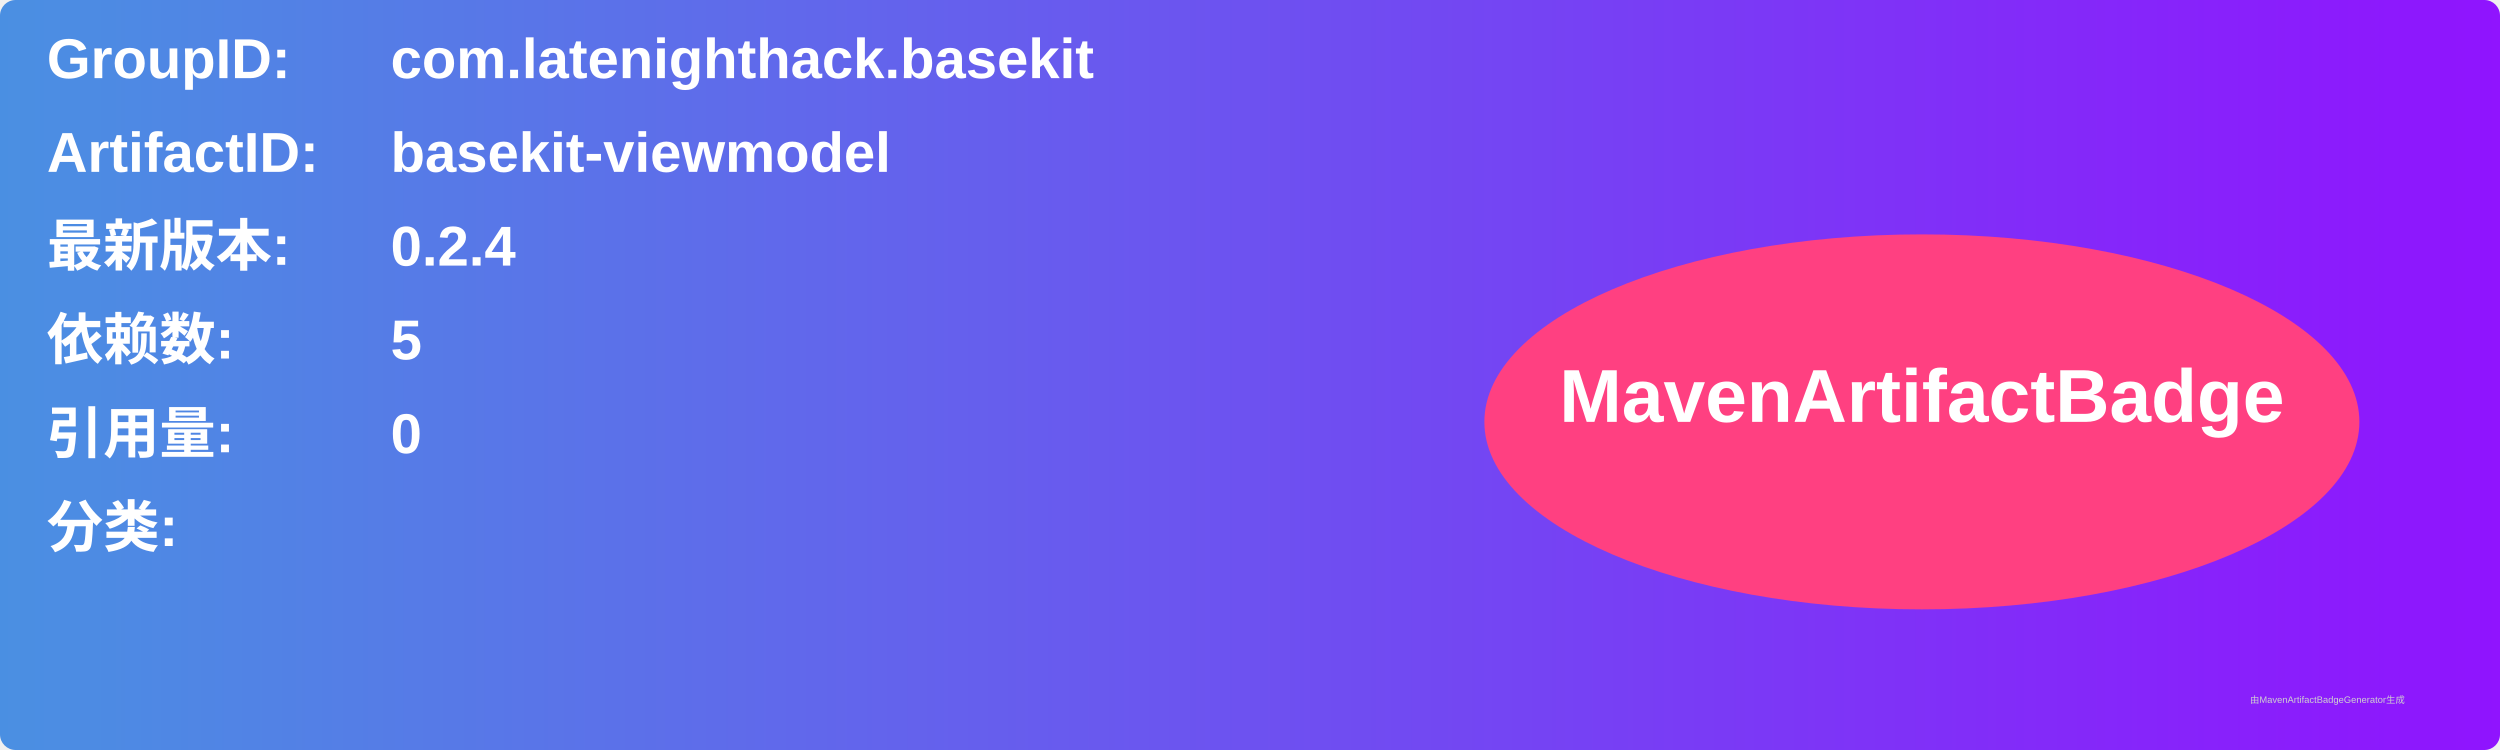
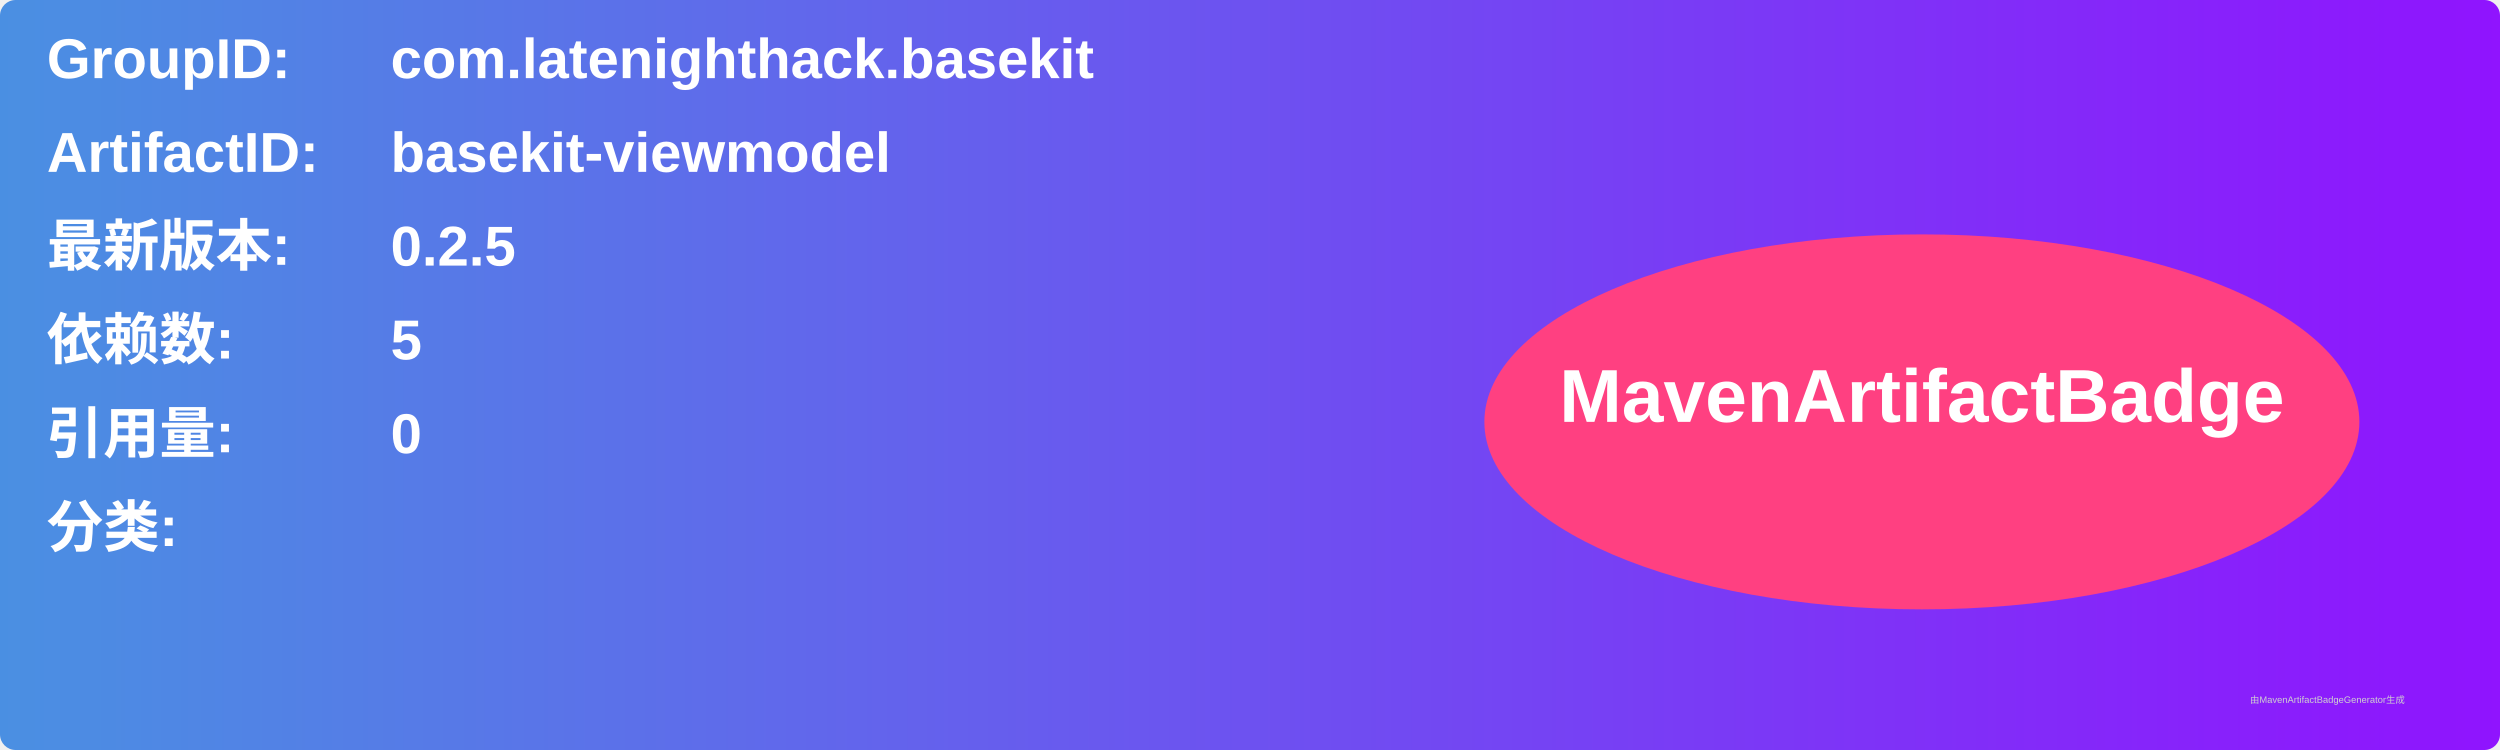
<svg xmlns="http://www.w3.org/2000/svg" width="800" height="240" viewBox="0 0 800 240">
  <linearGradient id="grad" x1="0%" y1="0%" x2="100%" y2="0%">
    <stop offset="0%" stop-color="#4a90e2" />
    <stop offset="100%" stop-color="#9013fe" />
  </linearGradient>
  <rect width="100%" height="100%" rx="5" ry="5" fill="url(#grad)" />
  <g transform="translate(15, 15)">
    <text x="0" y="10" font-family="Arial" font-size="18" fill="white" font-weight="bold" width="260">GroupID:</text>
    <text x="110" y="10" font-family="Arial" font-size="18" fill="white" font-weight="bold" width="460">com.latenighthack.basekit</text>
    <text x="0" y="40" font-family="Arial" font-size="18" fill="white" font-weight="bold" width="260">ArtifactID:</text>
    <text x="110" y="40" font-family="Arial" font-size="18" fill="white" font-weight="bold" width="460">basekit-viewmodel</text>
    <text x="0" y="70" font-family="Arial" font-size="18" fill="white" font-weight="bold">最新版本:</text>
    <text x="110" y="70" font-family="Arial" font-size="18" fill="white" font-weight="bold">
-       <tspan font-weight="bold">0.2.4</tspan>
+       <tspan font-weight="bold">0.2.5</tspan>
    </text>
    <text x="0" y="100" font-family="Arial" font-size="18" fill="white" font-weight="bold">依赖数: </text>
    <text x="110" y="100" font-family="Arial" font-size="18" fill="white">
      <tspan font-weight="bold">5</tspan>
    </text>
    <text x="0" y="130" font-family="Arial" font-size="18" fill="white" font-weight="bold">引用量: </text>
    <text x="110" y="130" font-family="Arial" font-size="18" fill="white">
      <tspan font-weight="bold">0</tspan>
    </text>
    <text x="0" y="160" font-family="Arial" font-size="18" fill="white" font-weight="bold">分类:</text>
    <text x="10" y="190" font-family="Arial" font-size="10" fill="white">
      <tspan font-weight="bold" />
    </text>
    <ellipse cx="600" cy="120" rx="140" ry="60" fill="#ff4081" />
    <text x="600" y="120" text-anchor="middle" font-family="Arial" font-size="24" fill="white" font-weight="bold">MavenArtifactBadge</text>
  </g>
  <text x="720" y="225" font-family="Arial" font-size="3" fill="#d0d0d0">由MavenArtifactBadgeGenerator生成</text>
</svg>
